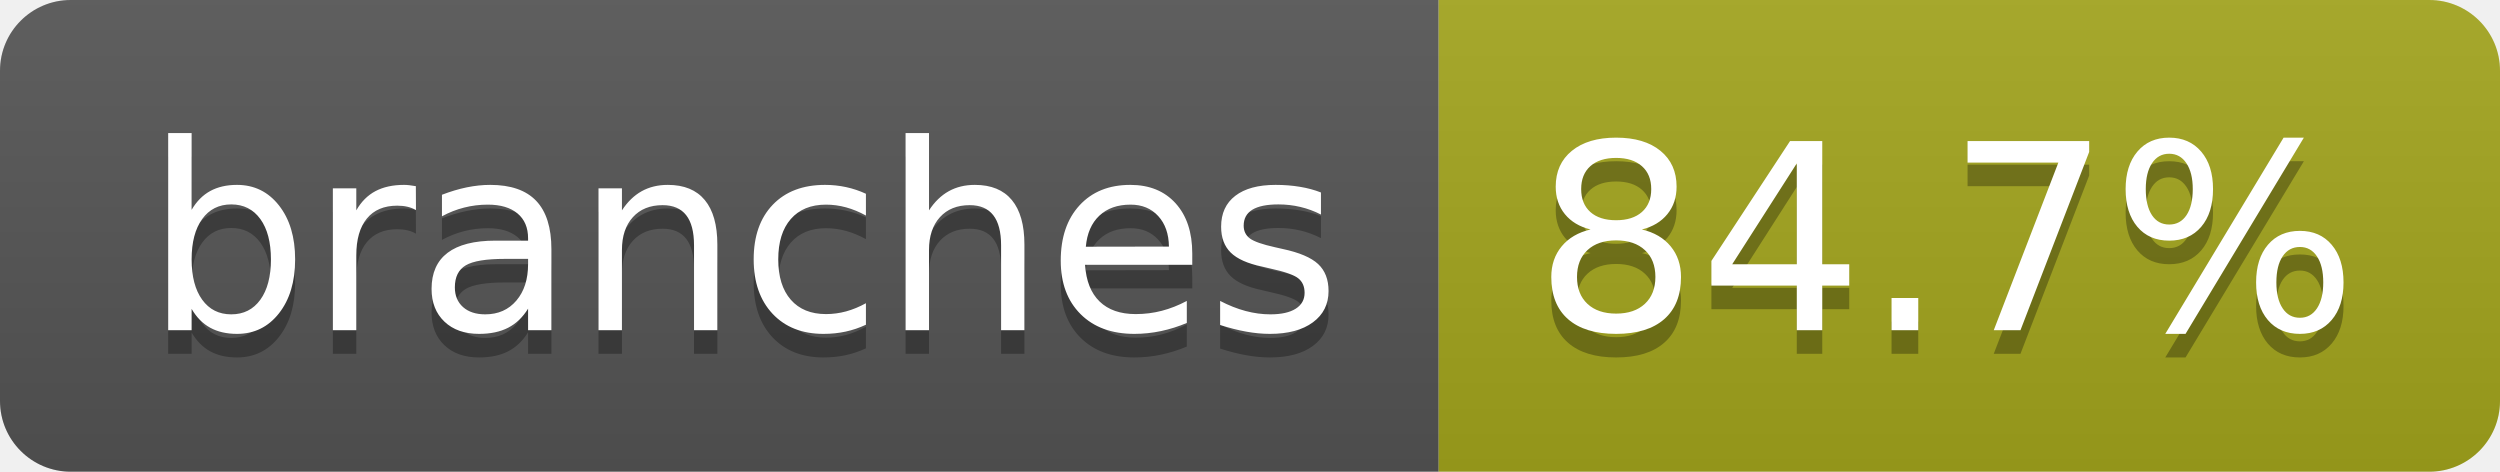
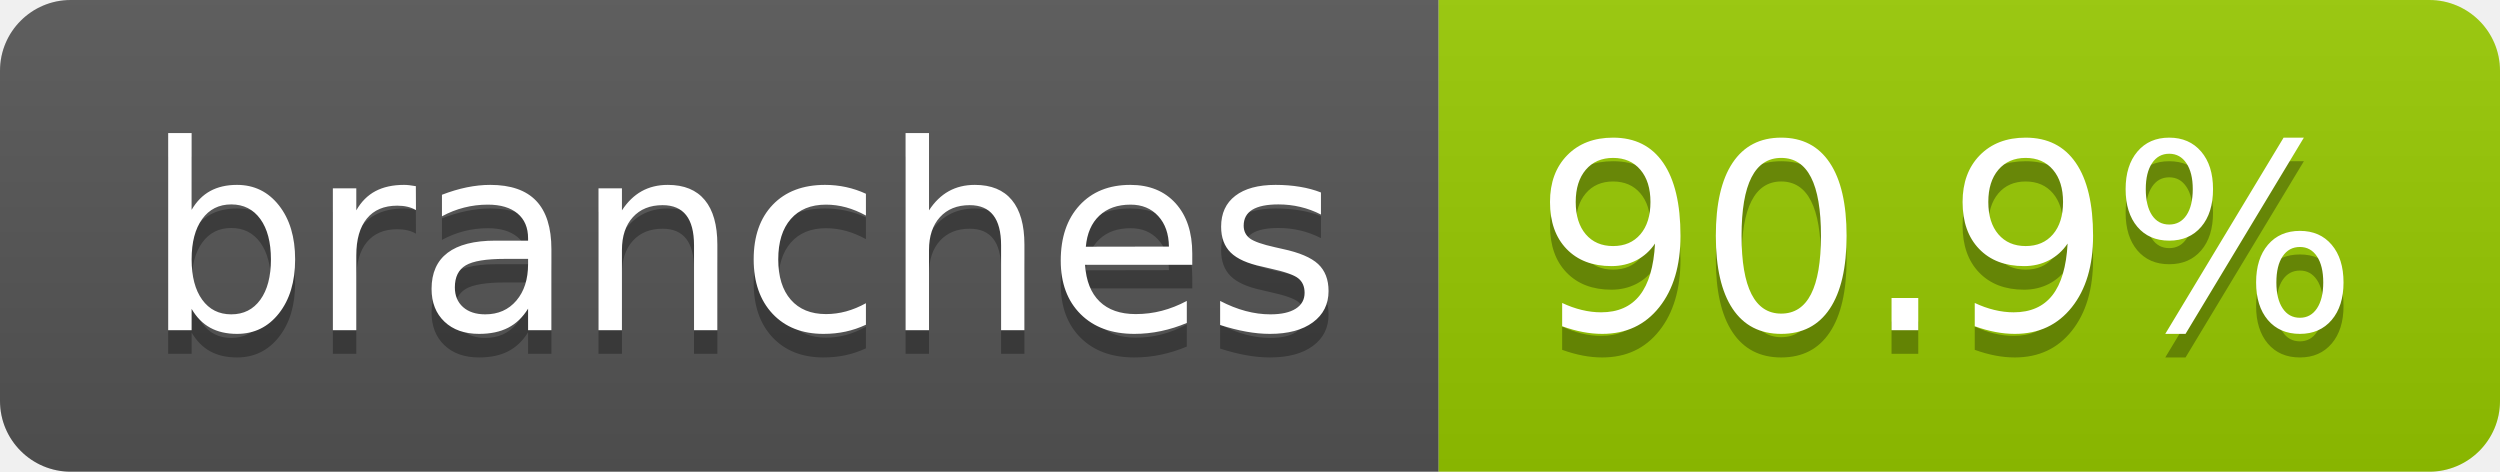
- <svg xmlns="http://www.w3.org/2000/svg" width="106" height="20" role="img" aria-label="branches: 84.7%">
+ <svg xmlns="http://www.w3.org/2000/svg" width="106" height="20" role="img" aria-label="branches: 90.9%">
  <linearGradient id="s" x2="0" y2="100%">
    <stop offset="0" stop-color="#bbb" stop-opacity=".1" />
    <stop offset="1" stop-opacity=".1" />
  </linearGradient>
  <clipPath id="r">
    <rect width="106" height="20" rx="3" fill="#fff" />
  </clipPath>
  <g clip-path="url(#r)">
    <rect width="61" height="20" fill="#555" />
-     <rect x="61" width="45" height="20" fill="#a4a61d" />
+     <rect x="61" width="45" height="20" fill="#97ca00" />
    <rect width="106" height="20" fill="url(#s)" />
  </g>
  <g fill="#fff" text-anchor="middle" font-family="Verdana,Geneva,DejaVu Sans,sans-serif" text-rendering="geometricPrecision" font-size="110">
    <text aria-hidden="true" x="315" y="150" fill="#010101" fill-opacity=".3" transform="scale(.1)" textLength="507">branches</text>
    <text x="315" y="140" transform="scale(.1)" fill="#fff" textLength="507">branches</text>
-     <text aria-hidden="true" x="825" y="150" fill="#010101" fill-opacity=".3" transform="scale(.1)" textLength="350">84.7%</text>
-     <text x="825" y="140" transform="scale(.1)" fill="#fff" textLength="350">84.7%</text>
+     <text aria-hidden="true" x="825" y="150" fill="#010101" fill-opacity=".3" transform="scale(.1)" textLength="350">90.9%</text>
+     <text x="825" y="140" transform="scale(.1)" fill="#fff" textLength="350">90.9%</text>
  </g>
</svg>
